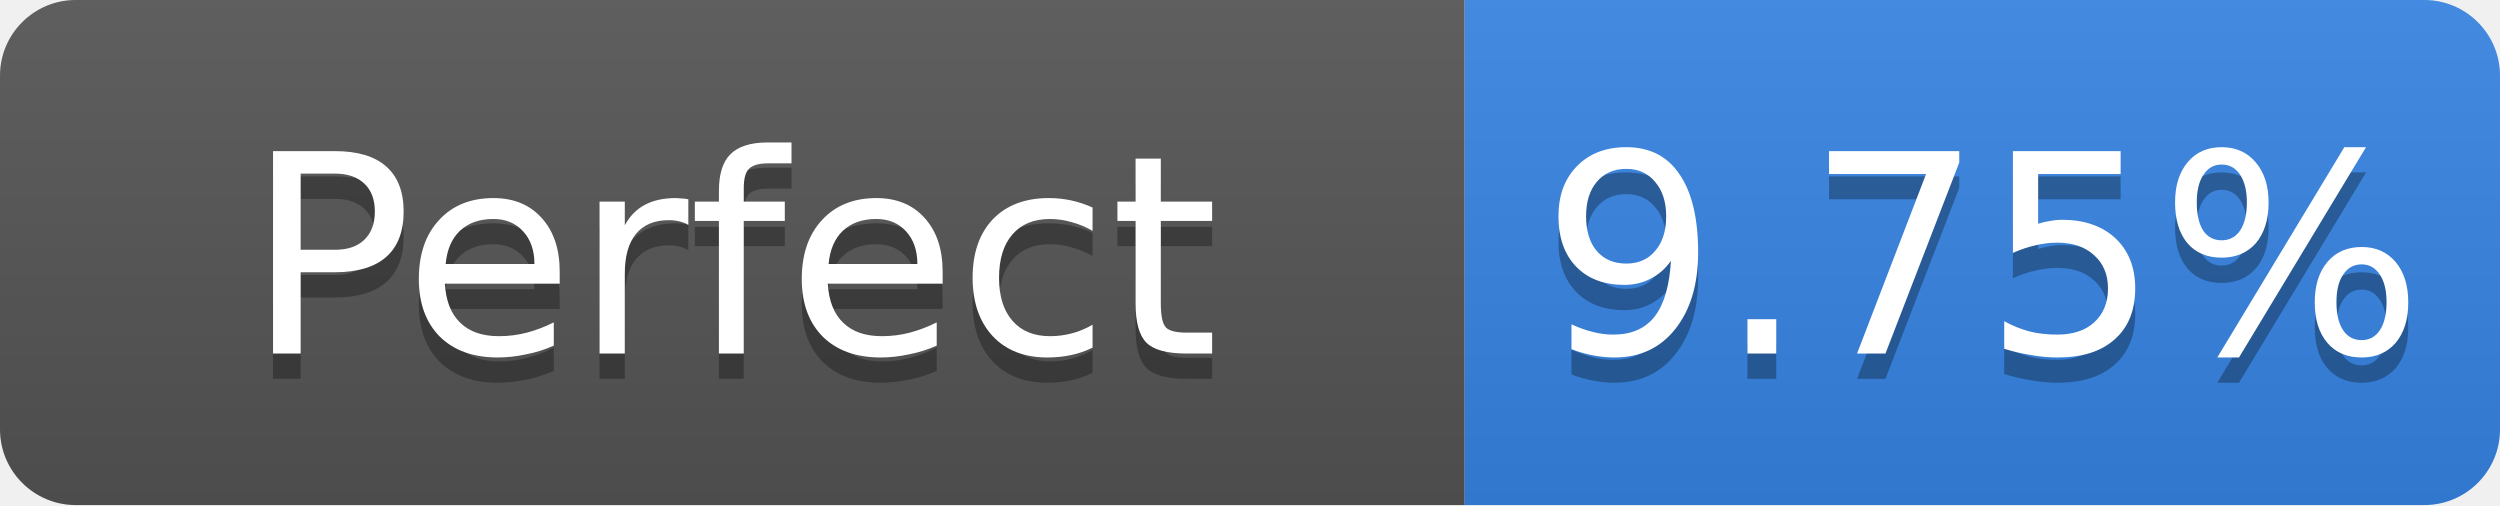
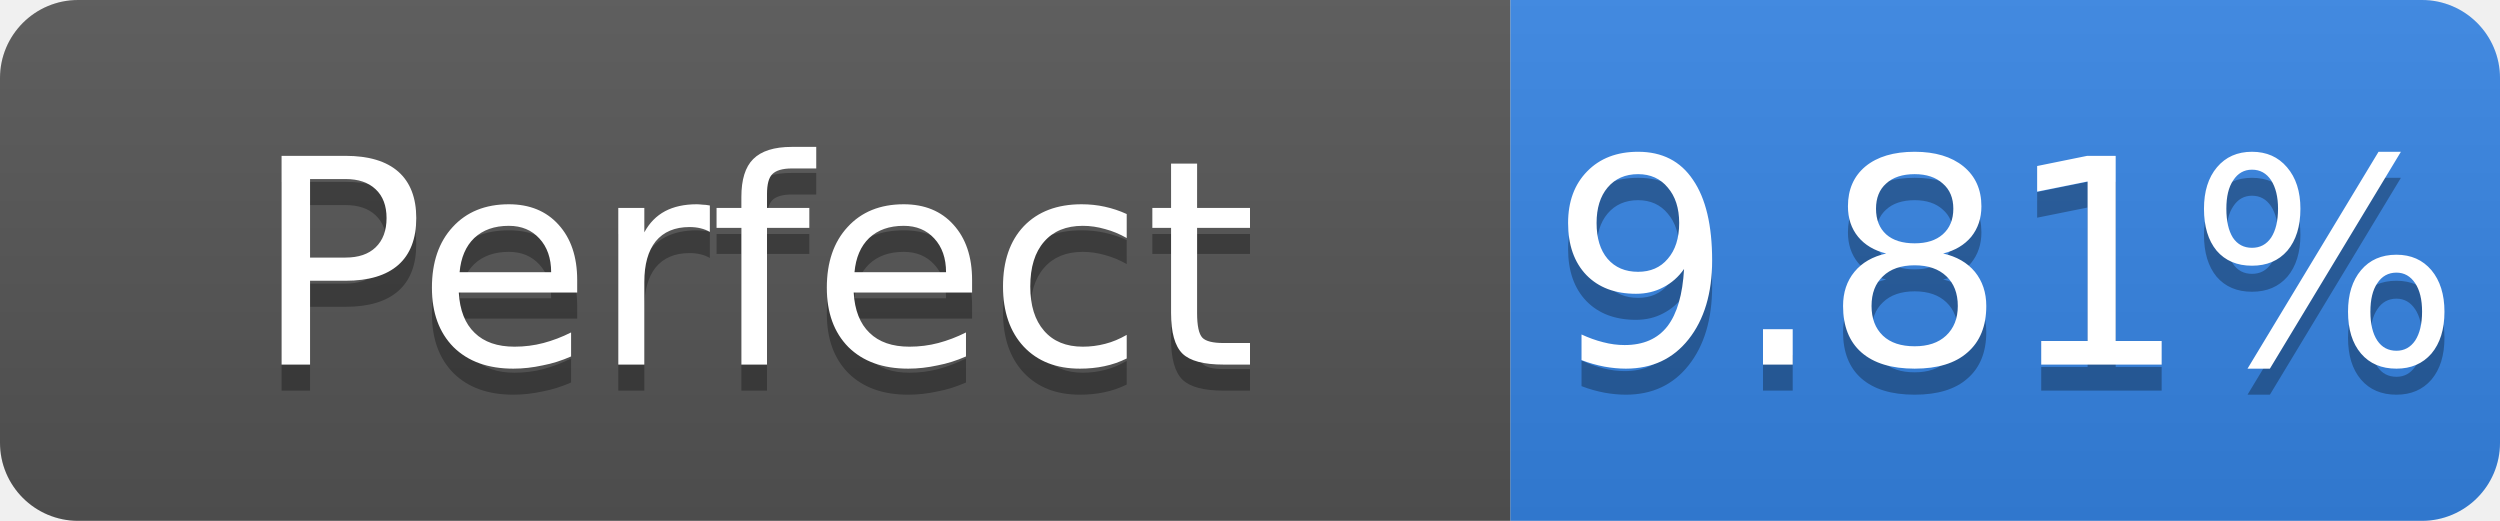
- <svg xmlns="http://www.w3.org/2000/svg" width="99" height="20" role="img" aria-label="Perfect: 9.75%">
+ <svg xmlns="http://www.w3.org/2000/svg" width="96" height="20" role="img" aria-label="Perfect: 9.81%">
  <linearGradient id="s" x2="0" y2="100%">
    <stop offset="0" stop-color="#bbb" stop-opacity=".1" />
    <stop offset="1" stop-opacity=".1" />
  </linearGradient>
  <clipPath id="r">
-     <rect width="99" height="20" rx="3" fill="#fff" />
+     <rect width="96" height="20" rx="3" fill="#fff" />
  </clipPath>
  <g clip-path="url(#r)">
    <rect width="58" height="20" fill="#555" />
-     <rect x="58" width="41" height="20" fill="#3584e4" />
-     <rect width="99" height="20" fill="url(#s)" />
+     <rect x="58" width="38" height="20" fill="#3584e4" />
+     <rect width="96" height="20" fill="url(#s)" />
  </g>
  <g fill="#fff" text-anchor="middle" font-family="Verdana,Geneva,DejaVu Sans,sans-serif" font-size="11">
    <text x="29.0" y="15" fill="#010101" fill-opacity=".3">Perfect</text>
    <text x="29.0" y="14">Perfect</text>
-     <text x="78.5" y="15" fill="#010101" fill-opacity=".3">9.75%</text>
-     <text x="78.5" y="14">9.75%</text>
+     <text x="77.0" y="15" fill="#010101" fill-opacity=".3">9.81%</text>
+     <text x="77.0" y="14">9.81%</text>
  </g>
</svg>
